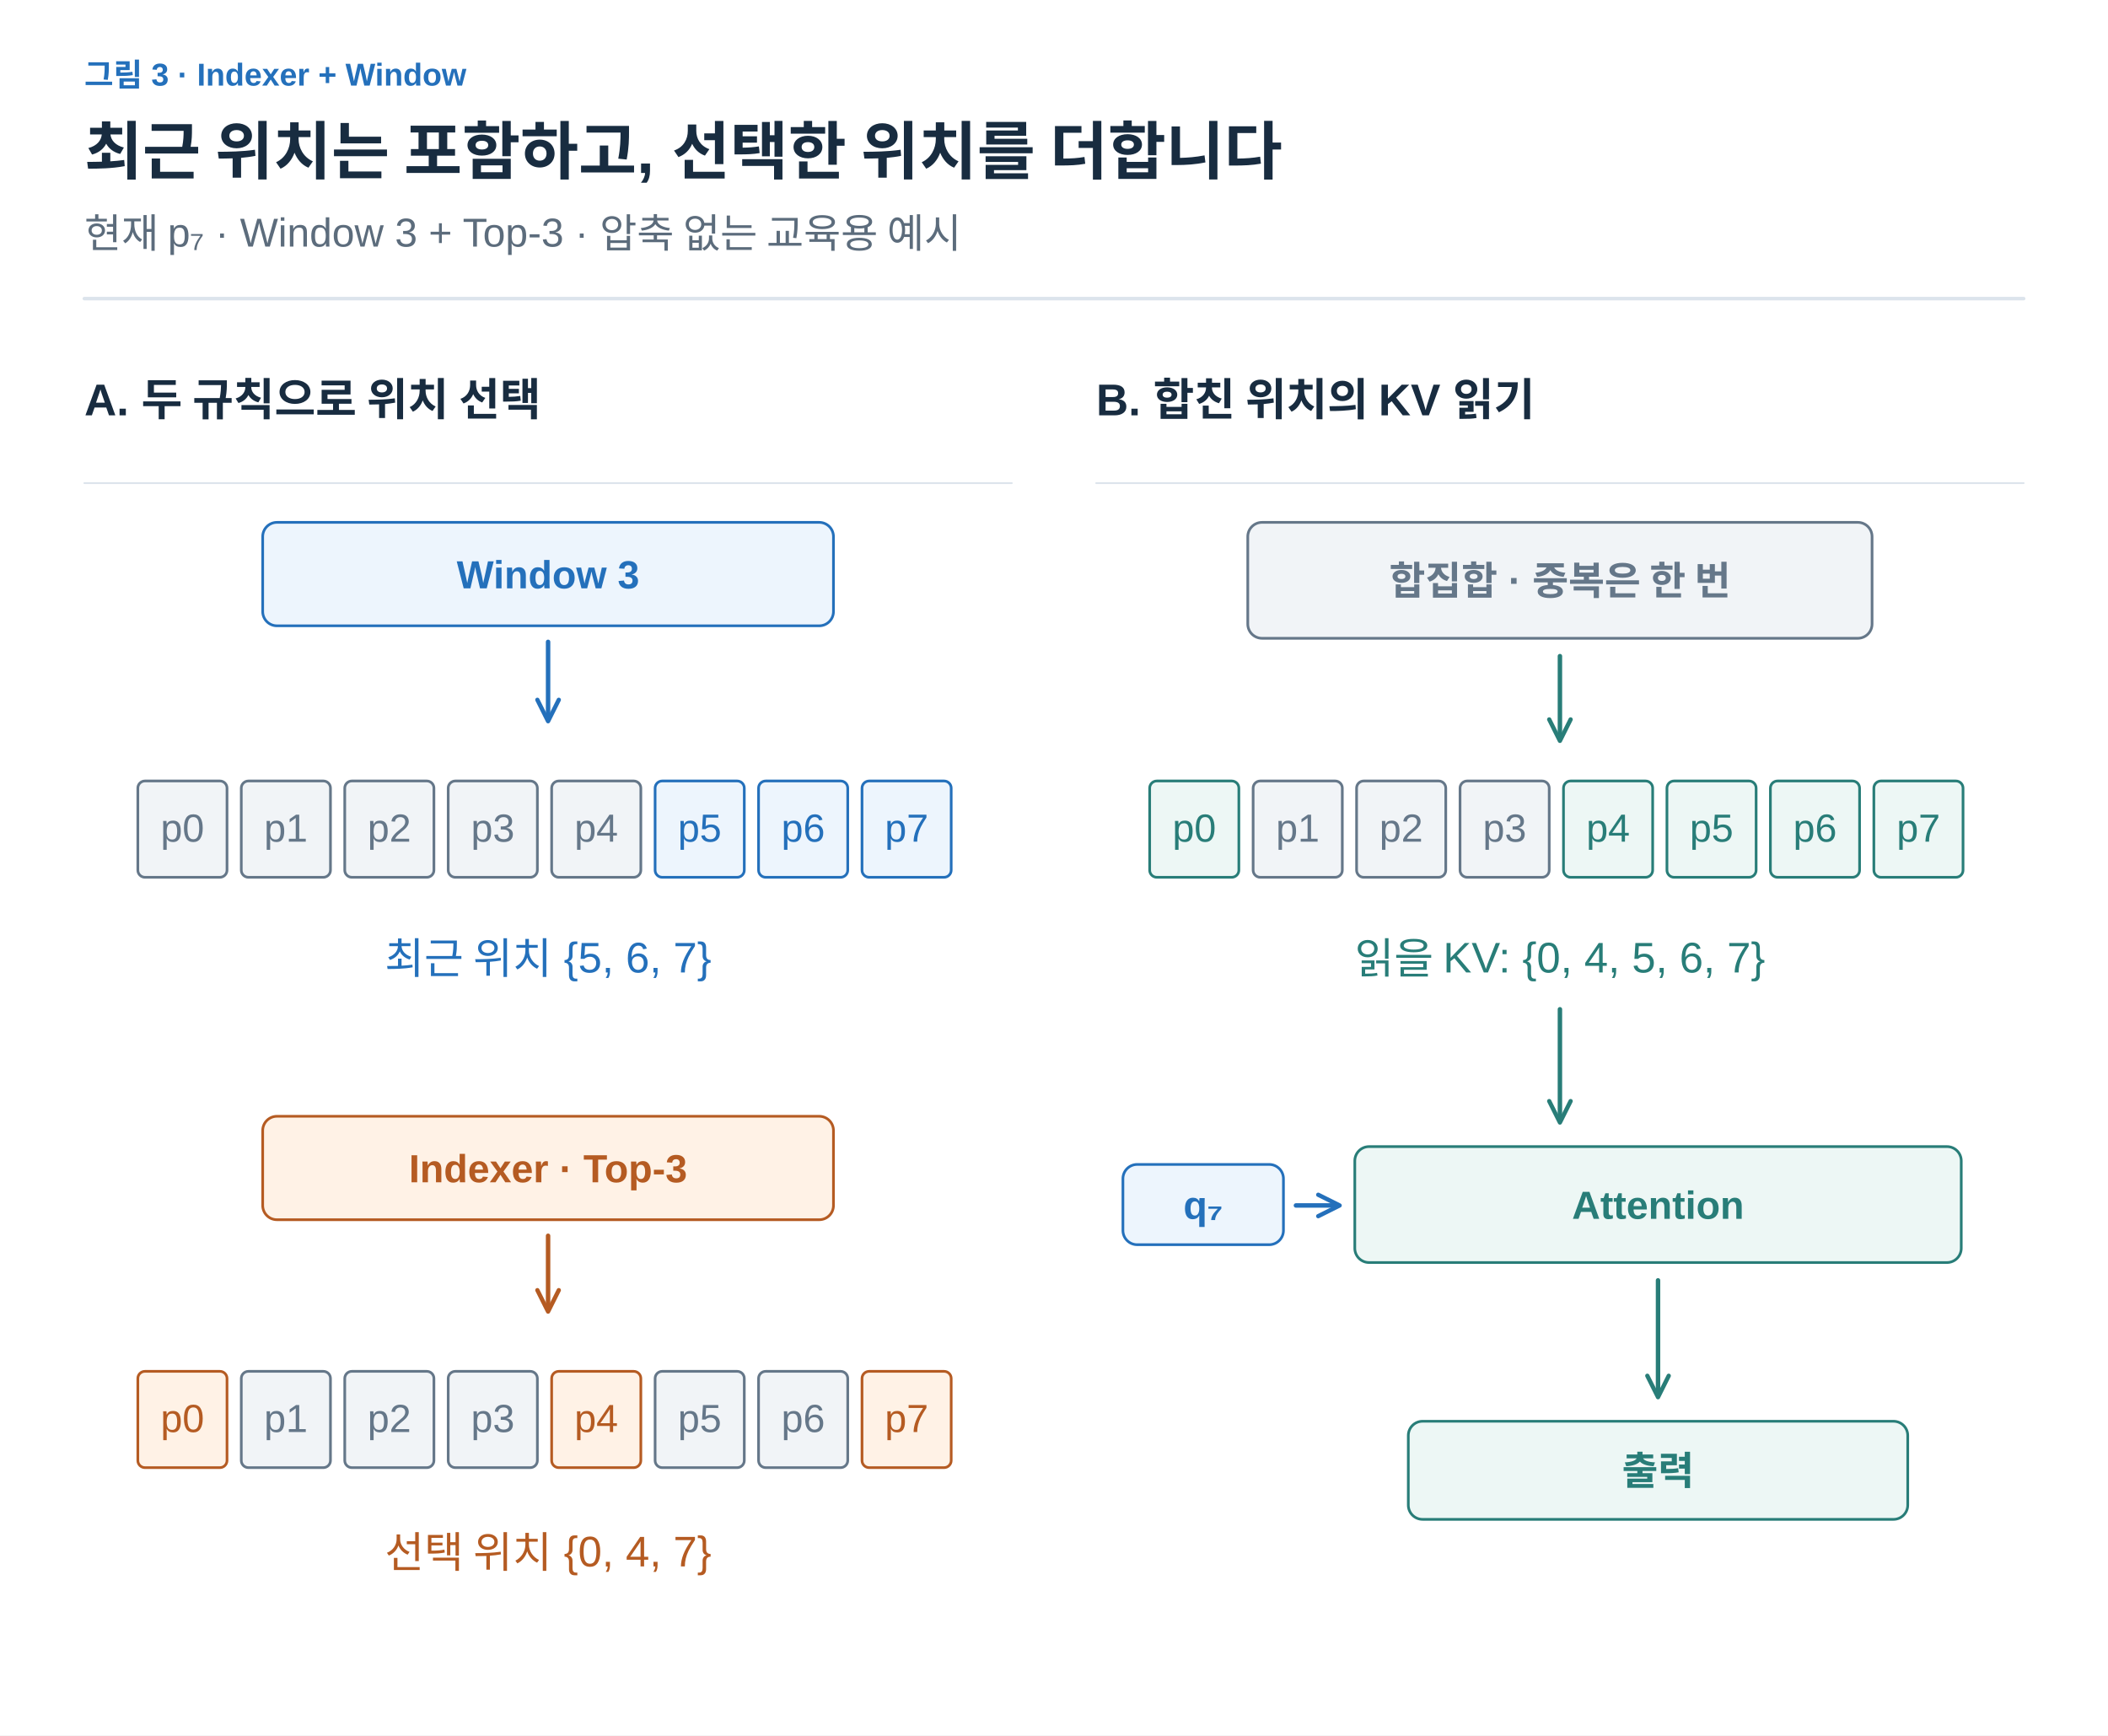
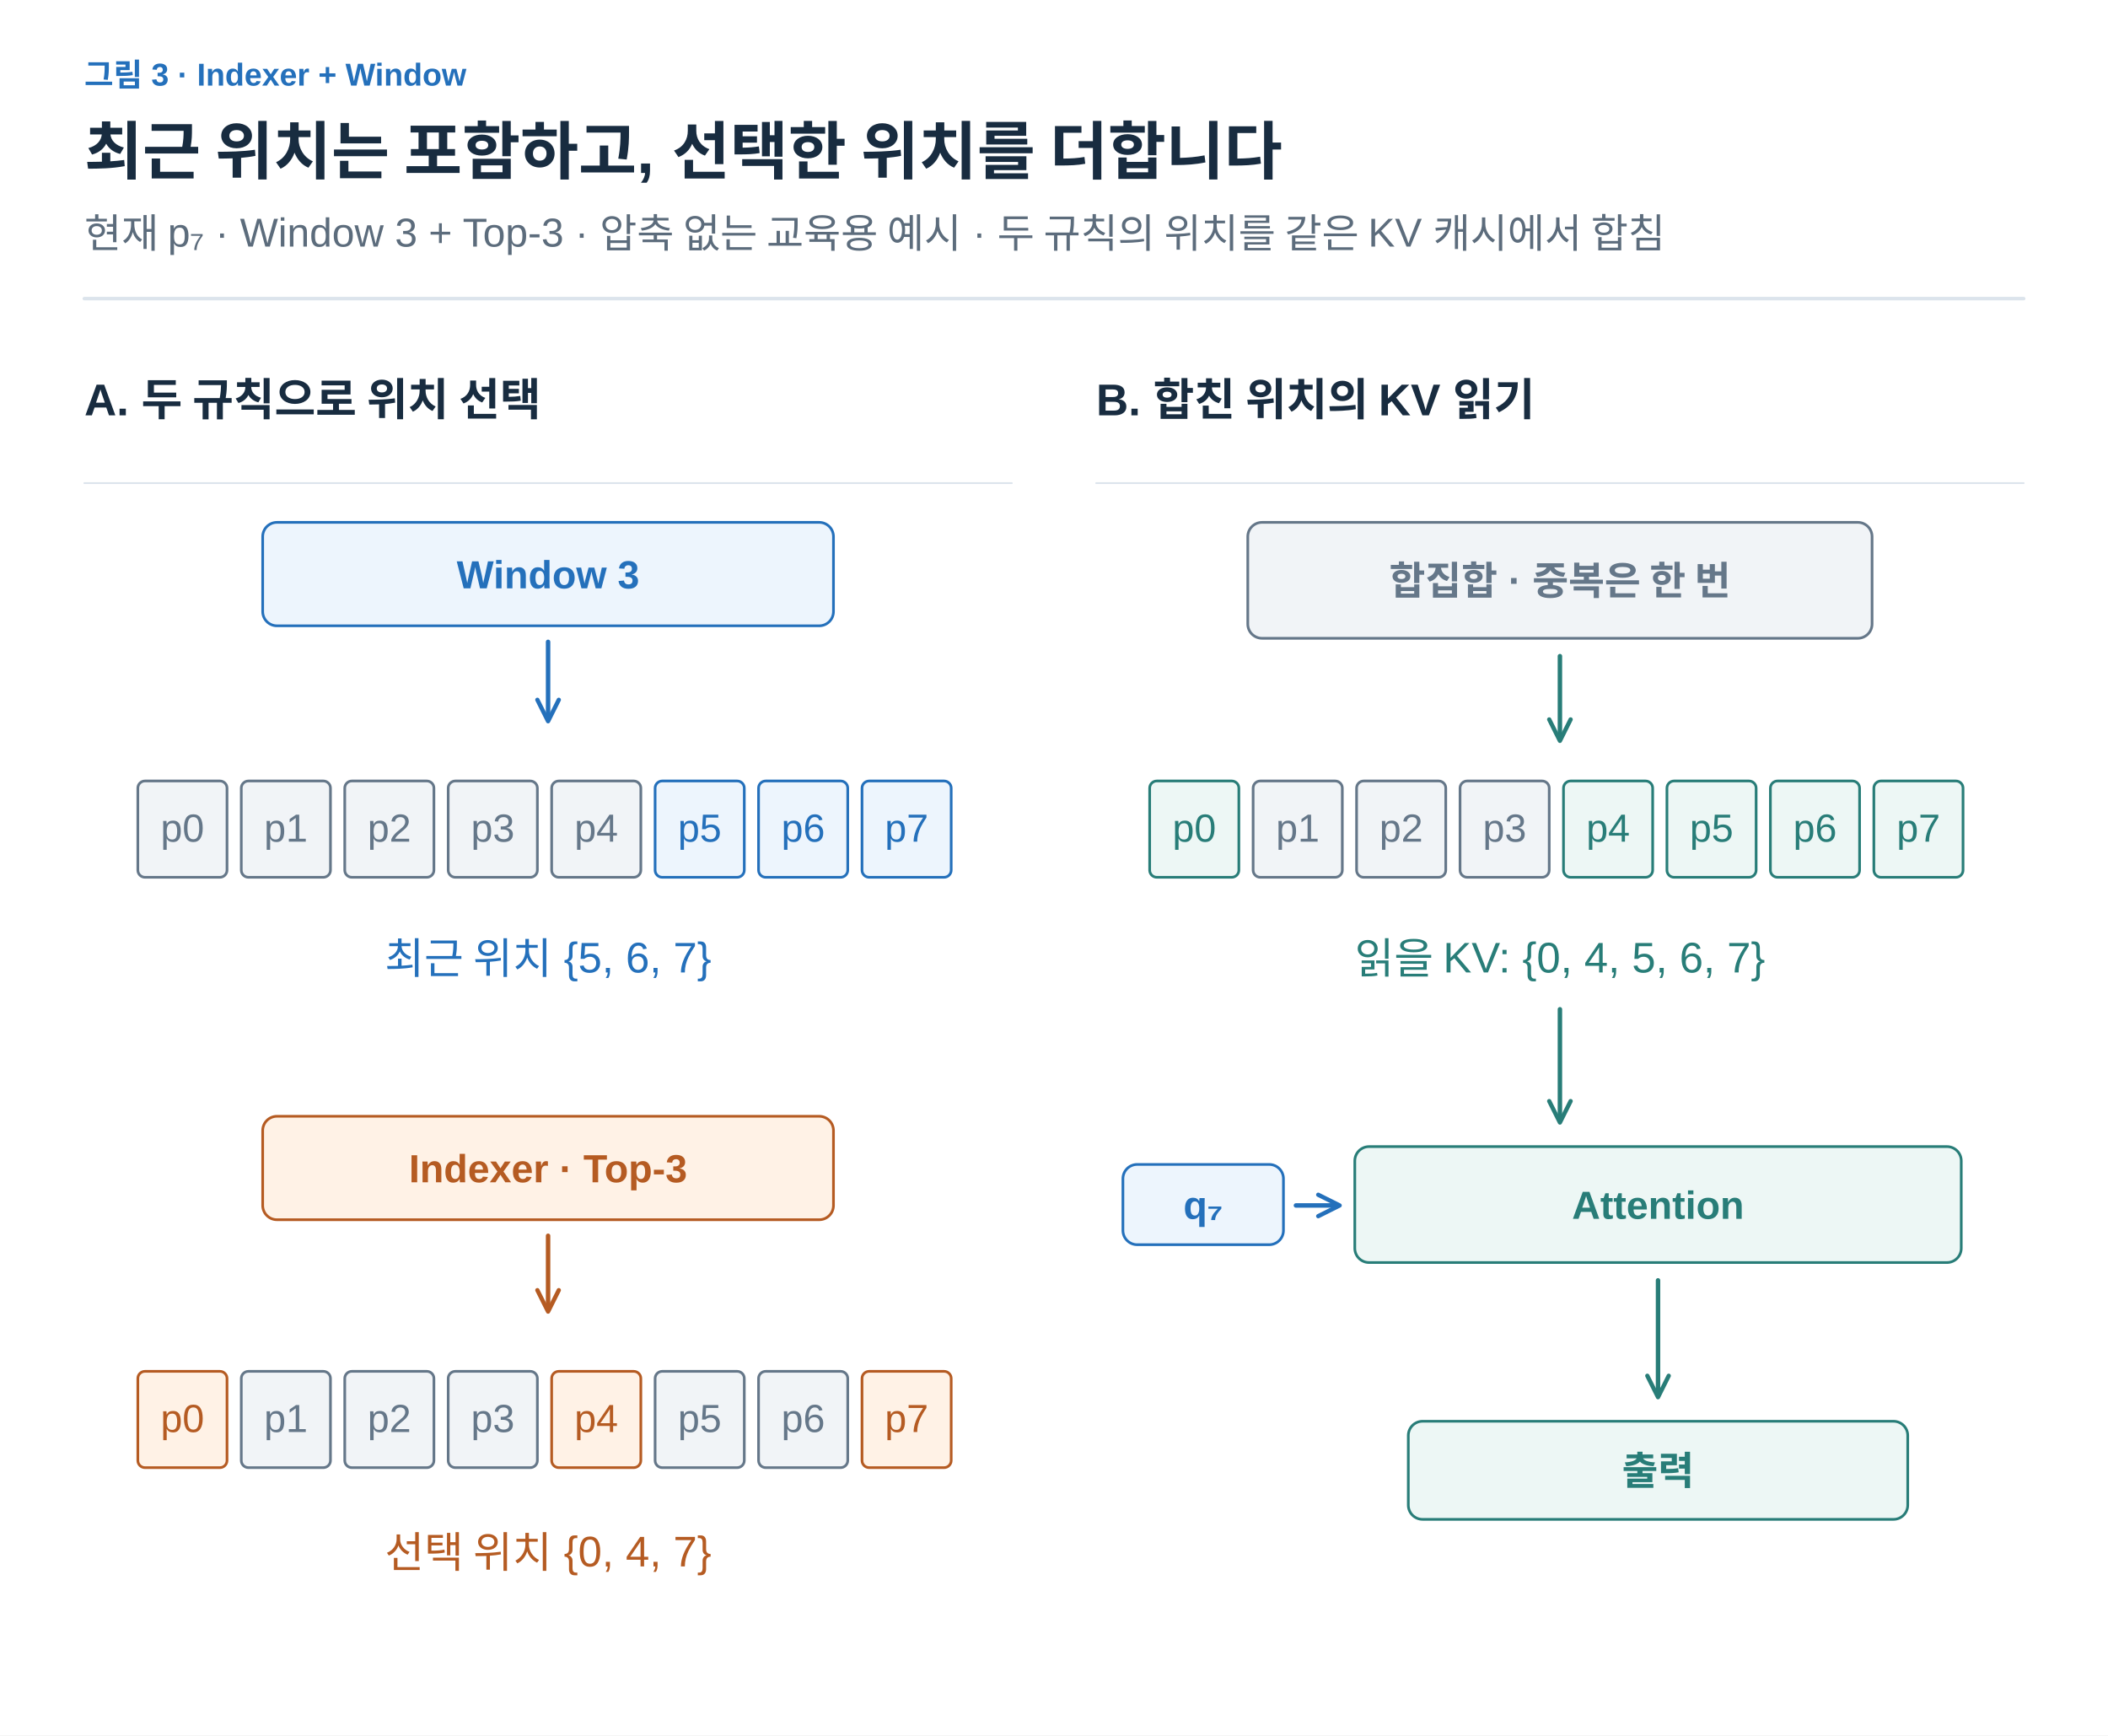
<svg xmlns="http://www.w3.org/2000/svg" width="1200" height="988" viewBox="0 0 1200 988" role="img" aria-labelledby="title desc">
  <defs>
    <marker id="arrow-ink" viewBox="0 0 10 10" refX="8" refY="5" markerWidth="6" markerHeight="6" orient="auto">
      <path d="M1 1 L9 5 L1 9" fill="none" stroke="#182C40" stroke-width="1.6" />
    </marker>
    <marker id="arrow-muted" viewBox="0 0 10 10" refX="8" refY="5" markerWidth="6" markerHeight="6" orient="auto">
      <path d="M1 1 L9 5 L1 9" fill="none" stroke="#5C6C7C" stroke-width="1.6" />
    </marker>
    <marker id="arrow-line" viewBox="0 0 10 10" refX="8" refY="5" markerWidth="6" markerHeight="6" orient="auto">
      <path d="M1 1 L9 5 L1 9" fill="none" stroke="#DCE4EC" stroke-width="1.6" />
    </marker>
    <marker id="arrow-paper" viewBox="0 0 10 10" refX="8" refY="5" markerWidth="6" markerHeight="6" orient="auto">
      <path d="M1 1 L9 5 L1 9" fill="none" stroke="#FFFFFF" stroke-width="1.6" />
    </marker>
    <marker id="arrow-blue" viewBox="0 0 10 10" refX="8" refY="5" markerWidth="6" markerHeight="6" orient="auto">
      <path d="M1 1 L9 5 L1 9" fill="none" stroke="#2470BB" stroke-width="1.6" />
    </marker>
    <marker id="arrow-teal" viewBox="0 0 10 10" refX="8" refY="5" markerWidth="6" markerHeight="6" orient="auto">
      <path d="M1 1 L9 5 L1 9" fill="none" stroke="#287D78" stroke-width="1.6" />
    </marker>
    <marker id="arrow-orange" viewBox="0 0 10 10" refX="8" refY="5" markerWidth="6" markerHeight="6" orient="auto">
      <path d="M1 1 L9 5 L1 9" fill="none" stroke="#B55B22" stroke-width="1.6" />
    </marker>
    <marker id="arrow-purple" viewBox="0 0 10 10" refX="8" refY="5" markerWidth="6" markerHeight="6" orient="auto">
      <path d="M1 1 L9 5 L1 9" fill="none" stroke="#7954A3" stroke-width="1.6" />
    </marker>
    <marker id="arrow-gray" viewBox="0 0 10 10" refX="8" refY="5" markerWidth="6" markerHeight="6" orient="auto">
      <path d="M1 1 L9 5 L1 9" fill="none" stroke="#657789" stroke-width="1.6" />
    </marker>
    <marker id="arrow-red" viewBox="0 0 10 10" refX="8" refY="5" markerWidth="6" markerHeight="6" orient="auto">
      <path d="M1 1 L9 5 L1 9" fill="none" stroke="#B34242" stroke-width="1.6" />
    </marker>
    <marker id="arrow-indigo" viewBox="0 0 10 10" refX="8" refY="5" markerWidth="6" markerHeight="6" orient="auto">
      <path d="M1 1 L9 5 L1 9" fill="none" stroke="#4C60A8" stroke-width="1.6" />
    </marker>
    <marker id="arrow-slate" viewBox="0 0 10 10" refX="8" refY="5" markerWidth="6" markerHeight="6" orient="auto">
      <path d="M1 1 L9 5 L1 9" fill="none" stroke="#8191A0" stroke-width="1.6" />
    </marker>
    <marker id="arrow-surface" viewBox="0 0 10 10" refX="8" refY="5" markerWidth="6" markerHeight="6" orient="auto">
      <path d="M1 1 L9 5 L1 9" fill="none" stroke="#F8FAFC" stroke-width="1.6" />
    </marker>
  </defs>
  <style>text{font-family:Arial,"Apple SD Gothic Neo","Noto Sans KR",sans-serif}text[font-family]{font-family:Menlo,Consolas,monospace}path{stroke-linecap:round;stroke-linejoin:round}</style>
  <rect width="100%" height="100%" fill="white" />
  <text x="48" y="49" fill="#2470BB" font-size="18" font-weight="600" text-anchor="start" data-max-width="1104">그림 3 · Indexer + Window</text>
  <text x="48" y="99" fill="#182C40" font-size="36" font-weight="700" text-anchor="start" data-max-width="1104">최근 위치는 포함하고, 선택한 위치를 더합니다</text>
-   <text x="48" y="141" fill="#5C6C7C" font-size="23" font-weight="400" text-anchor="start" data-max-width="1104">현재 p₇ · Window 3 + Top-3 · 압축 없는 교육용 예시</text>
+   <text x="48" y="141" fill="#5C6C7C" font-size="23" font-weight="400" text-anchor="start" data-max-width="1104">현재 p₇ · Window 3 + Top-3 · 압축 없는 교육용 예시 · 두 규칙의 위치를 같은 KV 캐시에서 합침</text>
  <path d="M48,170 H1152" stroke="#DCE4EC" stroke-width="2" />
  <g transform="translate(48 206) scale(1.015385)" data-panel="1">
    <text x="0" y="30" fill="#182C40" font-size="25" font-weight="600" text-anchor="start" data-max-width="520">A. 두 규칙으로 위치 선택</text>
    <path d="M0 68 L520 68" stroke="#DCE4EC" stroke-width="1" fill="none" />
    <rect x="100" y="90" width="320" height="58" rx="8" fill="#EDF5FD" stroke="#2470BB" stroke-width="1.5" />
    <text x="260" y="127" fill="#2470BB" font-size="22" font-weight="600" text-anchor="middle" data-max-width="308">Window 3</text>
    <path d="M260 157 L260 200" stroke="#2470BB" stroke-width="2.5" fill="none" marker-end="url(#arrow-blue)" />
    <g data-container="true">
      <rect x="30" y="235" width="50" height="54" rx="4" fill="#F1F4F7" stroke="#657789" stroke-width="1.5" />
      <text x="55" y="269.04" fill="#657789" font-size="22" font-weight="500" text-anchor="middle" data-max-width="38">p0</text>
    </g>
    <g data-container="true">
      <rect x="88" y="235" width="50" height="54" rx="4" fill="#F1F4F7" stroke="#657789" stroke-width="1.5" />
      <text x="113" y="269.04" fill="#657789" font-size="22" font-weight="500" text-anchor="middle" data-max-width="38">p1</text>
    </g>
    <g data-container="true">
      <rect x="146" y="235" width="50" height="54" rx="4" fill="#F1F4F7" stroke="#657789" stroke-width="1.5" />
      <text x="171" y="269.04" fill="#657789" font-size="22" font-weight="500" text-anchor="middle" data-max-width="38">p2</text>
    </g>
    <g data-container="true">
      <rect x="204" y="235" width="50" height="54" rx="4" fill="#F1F4F7" stroke="#657789" stroke-width="1.5" />
      <text x="229" y="269.04" fill="#657789" font-size="22" font-weight="500" text-anchor="middle" data-max-width="38">p3</text>
    </g>
    <g data-container="true">
      <rect x="262" y="235" width="50" height="54" rx="4" fill="#F1F4F7" stroke="#657789" stroke-width="1.5" />
      <text x="287" y="269.04" fill="#657789" font-size="22" font-weight="500" text-anchor="middle" data-max-width="38">p4</text>
    </g>
    <g data-container="true">
      <rect x="320" y="235" width="50" height="54" rx="4" fill="#EDF5FD" stroke="#2470BB" stroke-width="1.5" />
      <text x="345" y="269.04" fill="#2470BB" font-size="22" font-weight="500" text-anchor="middle" data-max-width="38">p5</text>
    </g>
    <g data-container="true">
      <rect x="378" y="235" width="50" height="54" rx="4" fill="#EDF5FD" stroke="#2470BB" stroke-width="1.5" />
      <text x="403" y="269.04" fill="#2470BB" font-size="22" font-weight="500" text-anchor="middle" data-max-width="38">p6</text>
    </g>
    <g data-container="true">
      <rect x="436" y="235" width="50" height="54" rx="4" fill="#EDF5FD" stroke="#2470BB" stroke-width="1.5" />
      <text x="461" y="269.04" fill="#2470BB" font-size="22" font-weight="500" text-anchor="middle" data-max-width="38">p7</text>
    </g>
    <text x="260" y="343" fill="#2470BB" font-size="24" font-weight="400" text-anchor="middle" data-max-width="490">최근 위치 {5, 6, 7}</text>
    <rect x="100" y="423" width="320" height="58" rx="8" fill="#FFF2E6" stroke="#B55B22" stroke-width="1.5" />
    <text x="260" y="460" fill="#B55B22" font-size="22" font-weight="600" text-anchor="middle" data-max-width="308">Indexer · Top-3</text>
    <path d="M260 490 L260 531" stroke="#B55B22" stroke-width="2.5" fill="none" marker-end="url(#arrow-orange)" />
    <g data-container="true">
      <rect x="30" y="566" width="50" height="54" rx="4" fill="#FFF2E6" stroke="#B55B22" stroke-width="1.5" />
      <text x="55" y="600.04" fill="#B55B22" font-size="22" font-weight="500" text-anchor="middle" data-max-width="38">p0</text>
    </g>
    <g data-container="true">
      <rect x="88" y="566" width="50" height="54" rx="4" fill="#F1F4F7" stroke="#657789" stroke-width="1.5" />
      <text x="113" y="600.04" fill="#657789" font-size="22" font-weight="500" text-anchor="middle" data-max-width="38">p1</text>
    </g>
    <g data-container="true">
      <rect x="146" y="566" width="50" height="54" rx="4" fill="#F1F4F7" stroke="#657789" stroke-width="1.5" />
      <text x="171" y="600.04" fill="#657789" font-size="22" font-weight="500" text-anchor="middle" data-max-width="38">p2</text>
    </g>
    <g data-container="true">
      <rect x="204" y="566" width="50" height="54" rx="4" fill="#F1F4F7" stroke="#657789" stroke-width="1.5" />
      <text x="229" y="600.04" fill="#657789" font-size="22" font-weight="500" text-anchor="middle" data-max-width="38">p3</text>
    </g>
    <g data-container="true">
      <rect x="262" y="566" width="50" height="54" rx="4" fill="#FFF2E6" stroke="#B55B22" stroke-width="1.5" />
      <text x="287" y="600.04" fill="#B55B22" font-size="22" font-weight="500" text-anchor="middle" data-max-width="38">p4</text>
    </g>
    <g data-container="true">
      <rect x="320" y="566" width="50" height="54" rx="4" fill="#F1F4F7" stroke="#657789" stroke-width="1.5" />
      <text x="345" y="600.04" fill="#657789" font-size="22" font-weight="500" text-anchor="middle" data-max-width="38">p5</text>
    </g>
    <g data-container="true">
      <rect x="378" y="566" width="50" height="54" rx="4" fill="#F1F4F7" stroke="#657789" stroke-width="1.5" />
      <text x="403" y="600.04" fill="#657789" font-size="22" font-weight="500" text-anchor="middle" data-max-width="38">p6</text>
    </g>
    <g data-container="true">
      <rect x="436" y="566" width="50" height="54" rx="4" fill="#FFF2E6" stroke="#B55B22" stroke-width="1.5" />
      <text x="461" y="600.04" fill="#B55B22" font-size="22" font-weight="500" text-anchor="middle" data-max-width="38">p7</text>
    </g>
    <text x="260" y="676" fill="#B55B22" font-size="24" font-weight="400" text-anchor="middle" data-max-width="490">선택 위치 {0, 4, 7}</text>
  </g>
  <g transform="translate(624 206) scale(1.015385)" data-panel="2">
    <text x="0" y="30" fill="#182C40" font-size="25" font-weight="600" text-anchor="start" data-max-width="520">B. 합친 위치의 KV 읽기</text>
    <path d="M0 68 L520 68" stroke="#DCE4EC" stroke-width="1" fill="none" />
    <rect x="85" y="90" width="350" height="65" rx="8" fill="#F1F4F7" stroke="#657789" stroke-width="1.5" />
    <text x="260" y="130.5" fill="#657789" font-size="22" font-weight="600" text-anchor="middle" data-max-width="338">합집합 · 중복은 한 번</text>
    <path d="M260 165 L260 211" stroke="#287D78" stroke-width="2.5" fill="none" marker-end="url(#arrow-teal)" />
    <g data-container="true">
      <rect x="30" y="235" width="50" height="54" rx="4" fill="#EDF7F5" stroke="#287D78" stroke-width="1.5" />
      <text x="55" y="269.04" fill="#287D78" font-size="22" font-weight="500" text-anchor="middle" data-max-width="38">p0</text>
    </g>
    <g data-container="true">
      <rect x="88" y="235" width="50" height="54" rx="4" fill="#F1F4F7" stroke="#657789" stroke-width="1.5" />
      <text x="113" y="269.04" fill="#657789" font-size="22" font-weight="500" text-anchor="middle" data-max-width="38">p1</text>
    </g>
    <g data-container="true">
      <rect x="146" y="235" width="50" height="54" rx="4" fill="#F1F4F7" stroke="#657789" stroke-width="1.5" />
      <text x="171" y="269.04" fill="#657789" font-size="22" font-weight="500" text-anchor="middle" data-max-width="38">p2</text>
    </g>
    <g data-container="true">
      <rect x="204" y="235" width="50" height="54" rx="4" fill="#F1F4F7" stroke="#657789" stroke-width="1.5" />
      <text x="229" y="269.04" fill="#657789" font-size="22" font-weight="500" text-anchor="middle" data-max-width="38">p3</text>
    </g>
    <g data-container="true">
      <rect x="262" y="235" width="50" height="54" rx="4" fill="#EDF7F5" stroke="#287D78" stroke-width="1.5" />
      <text x="287" y="269.04" fill="#287D78" font-size="22" font-weight="500" text-anchor="middle" data-max-width="38">p4</text>
    </g>
    <g data-container="true">
      <rect x="320" y="235" width="50" height="54" rx="4" fill="#EDF7F5" stroke="#287D78" stroke-width="1.5" />
      <text x="345" y="269.04" fill="#287D78" font-size="22" font-weight="500" text-anchor="middle" data-max-width="38">p5</text>
    </g>
    <g data-container="true">
      <rect x="378" y="235" width="50" height="54" rx="4" fill="#EDF7F5" stroke="#287D78" stroke-width="1.5" />
      <text x="403" y="269.04" fill="#287D78" font-size="22" font-weight="500" text-anchor="middle" data-max-width="38">p6</text>
    </g>
    <g data-container="true">
      <rect x="436" y="235" width="50" height="54" rx="4" fill="#EDF7F5" stroke="#287D78" stroke-width="1.5" />
      <text x="461" y="269.04" fill="#287D78" font-size="22" font-weight="500" text-anchor="middle" data-max-width="38">p7</text>
    </g>
    <text x="260" y="343" fill="#287D78" font-size="24" font-weight="400" text-anchor="middle" data-max-width="500">읽을 KV: {0, 4, 5, 6, 7}</text>
    <path d="M260 363 L260 425" stroke="#287D78" stroke-width="2.5" fill="none" marker-end="url(#arrow-teal)" />
    <rect x="145" y="440" width="340" height="65" rx="8" fill="#EDF7F5" stroke="#287D78" stroke-width="1.5" />
    <text x="315" y="480.5" fill="#287D78" font-size="22" font-weight="600" text-anchor="middle" data-max-width="328">Attention</text>
    <rect x="15" y="450" width="90" height="45" rx="8" fill="#EDF5FD" stroke="#2470BB" stroke-width="1.5" />
    <text x="60" y="480.5" fill="#2470BB" font-size="22" font-weight="600" text-anchor="middle" data-max-width="78">q₇</text>
    <path d="M112 473 L135 473" stroke="#2470BB" stroke-width="2.5" fill="none" marker-end="url(#arrow-blue)" />
    <path d="M315 515 L315 579" stroke="#287D78" stroke-width="2.5" fill="none" marker-end="url(#arrow-teal)" />
    <rect x="175" y="594" width="280" height="55" rx="8" fill="#EDF7F5" stroke="#287D78" stroke-width="1.5" />
    <text x="315" y="629.5" fill="#287D78" font-size="22" font-weight="600" text-anchor="middle" data-max-width="268">출력</text>
  </g>
</svg>
